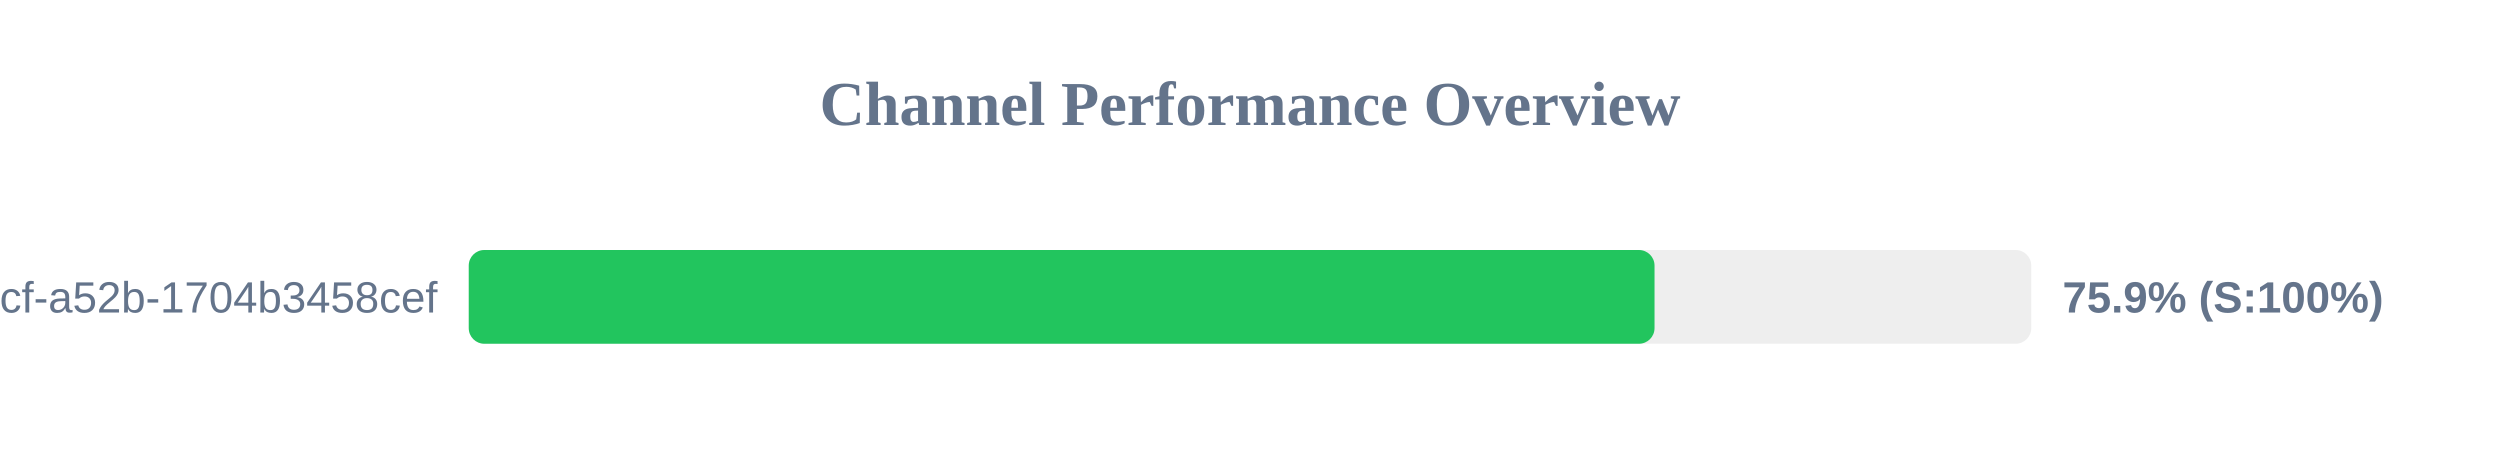
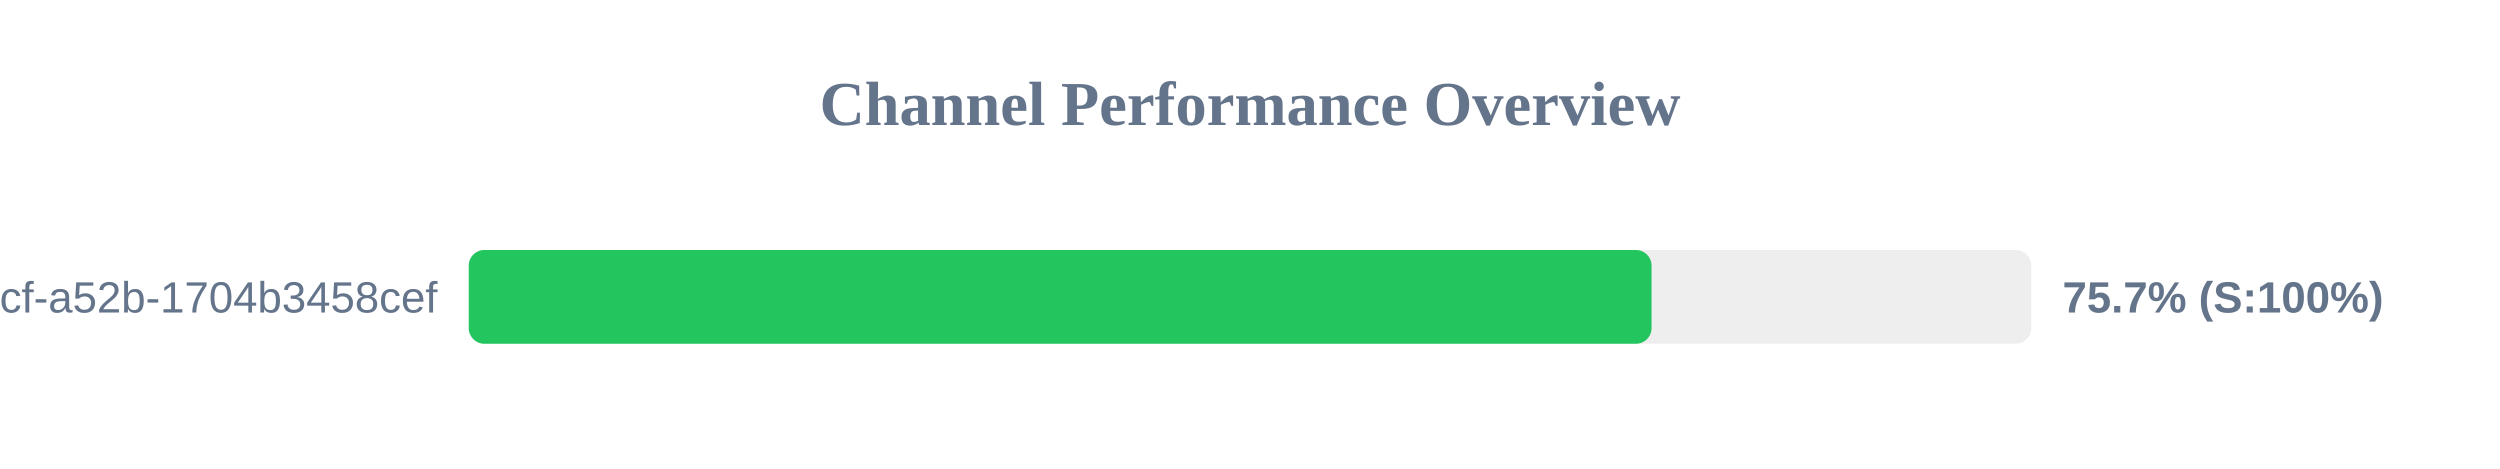
<svg xmlns="http://www.w3.org/2000/svg" width="800" height="150" version="1.1">
  <style>
        .row { font: 14px Arial; fill: #64748b; }
        .score { font: bold 14px Arial; fill: #64748b; }
    </style>
  <text x="400" y="40" text-anchor="middle" font-size="20px" font-weight="bold" fill="#64748b">Channel Performance Overview</text>
  <rect x="150" y="80" width="500" height="30" fill="#eee" rx="5" />
-   <rect x="150" y="80" width="379.45" height="30" fill="#22c55e" rx="5" />
+   <rect x="150" y="80" width="378.5" height="30" fill="#22c55e" rx="5" />
  <text x="140" y="100" text-anchor="end" class="row">?uuid=0cb527d9-6117-4bcf-a52b-1704b3458cef</text>
-   <text x="660" y="100" text-anchor="start" class="score">75.9% (S:100%)</text>
+   <text x="660" y="100" text-anchor="start" class="score">75.7% (S:100%)</text>
</svg>
